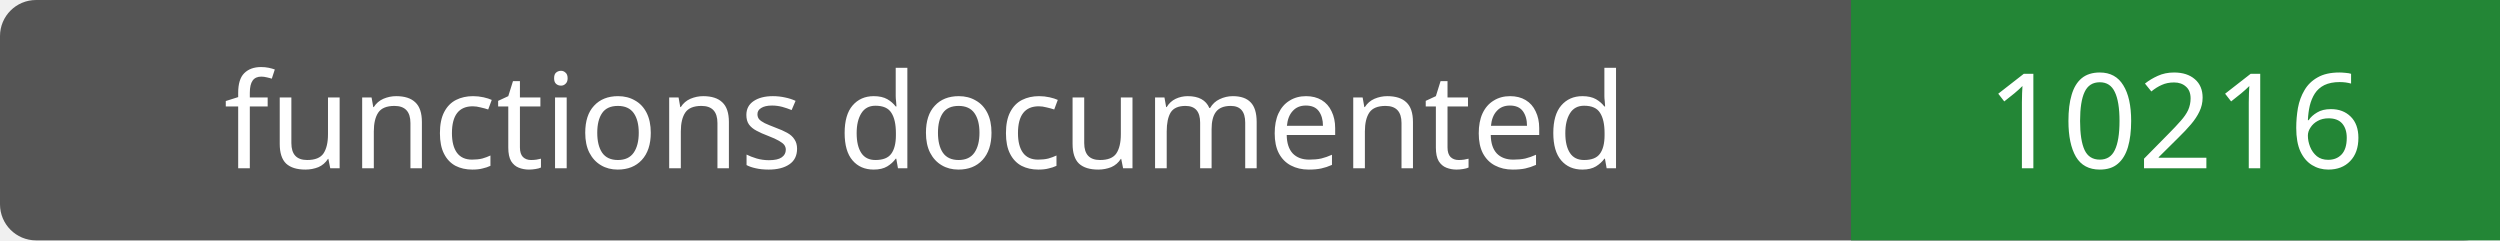
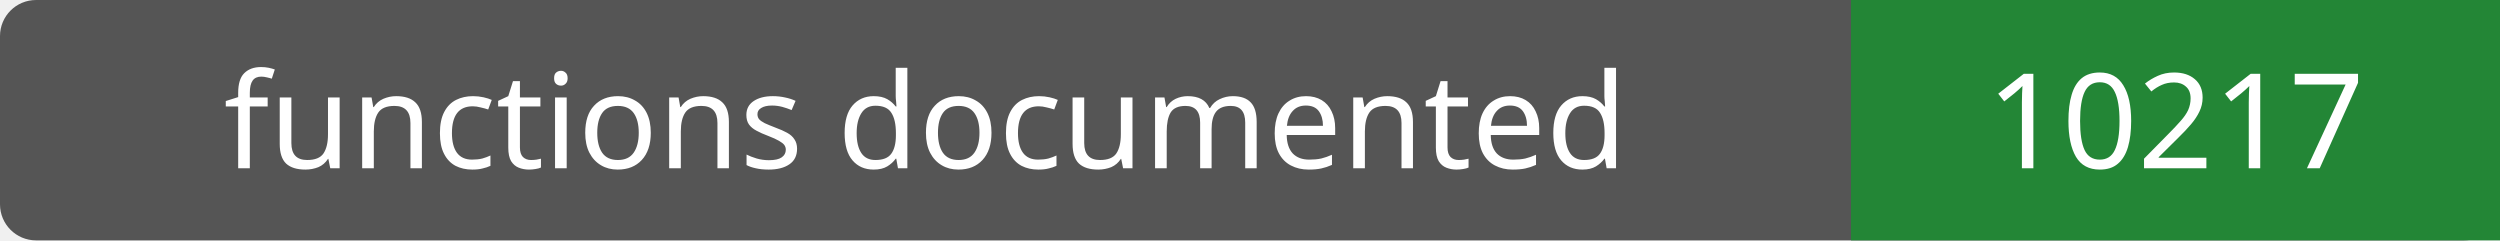
- <svg xmlns="http://www.w3.org/2000/svg" width="208" height="20" role="img" aria-label="functions documented: 10216">
+ <svg xmlns="http://www.w3.org/2000/svg" width="208" height="20" role="img" aria-label="functions documented: 10217">
  <rect width="208" height="20" rx="3" fill="#555" />
  <path fill="#238636" d="M154 0h54v20H154z" />
  <g fill="#fff" text-anchor="middle" font-family="Verdana,sans-serif" font-size="11">
    <text x="77.0" y="14">functions documented</text>
-     <text x="181.0" y="14">10216</text>
+     <text x="181.0" y="14">10217</text>
  </g>
</svg>
